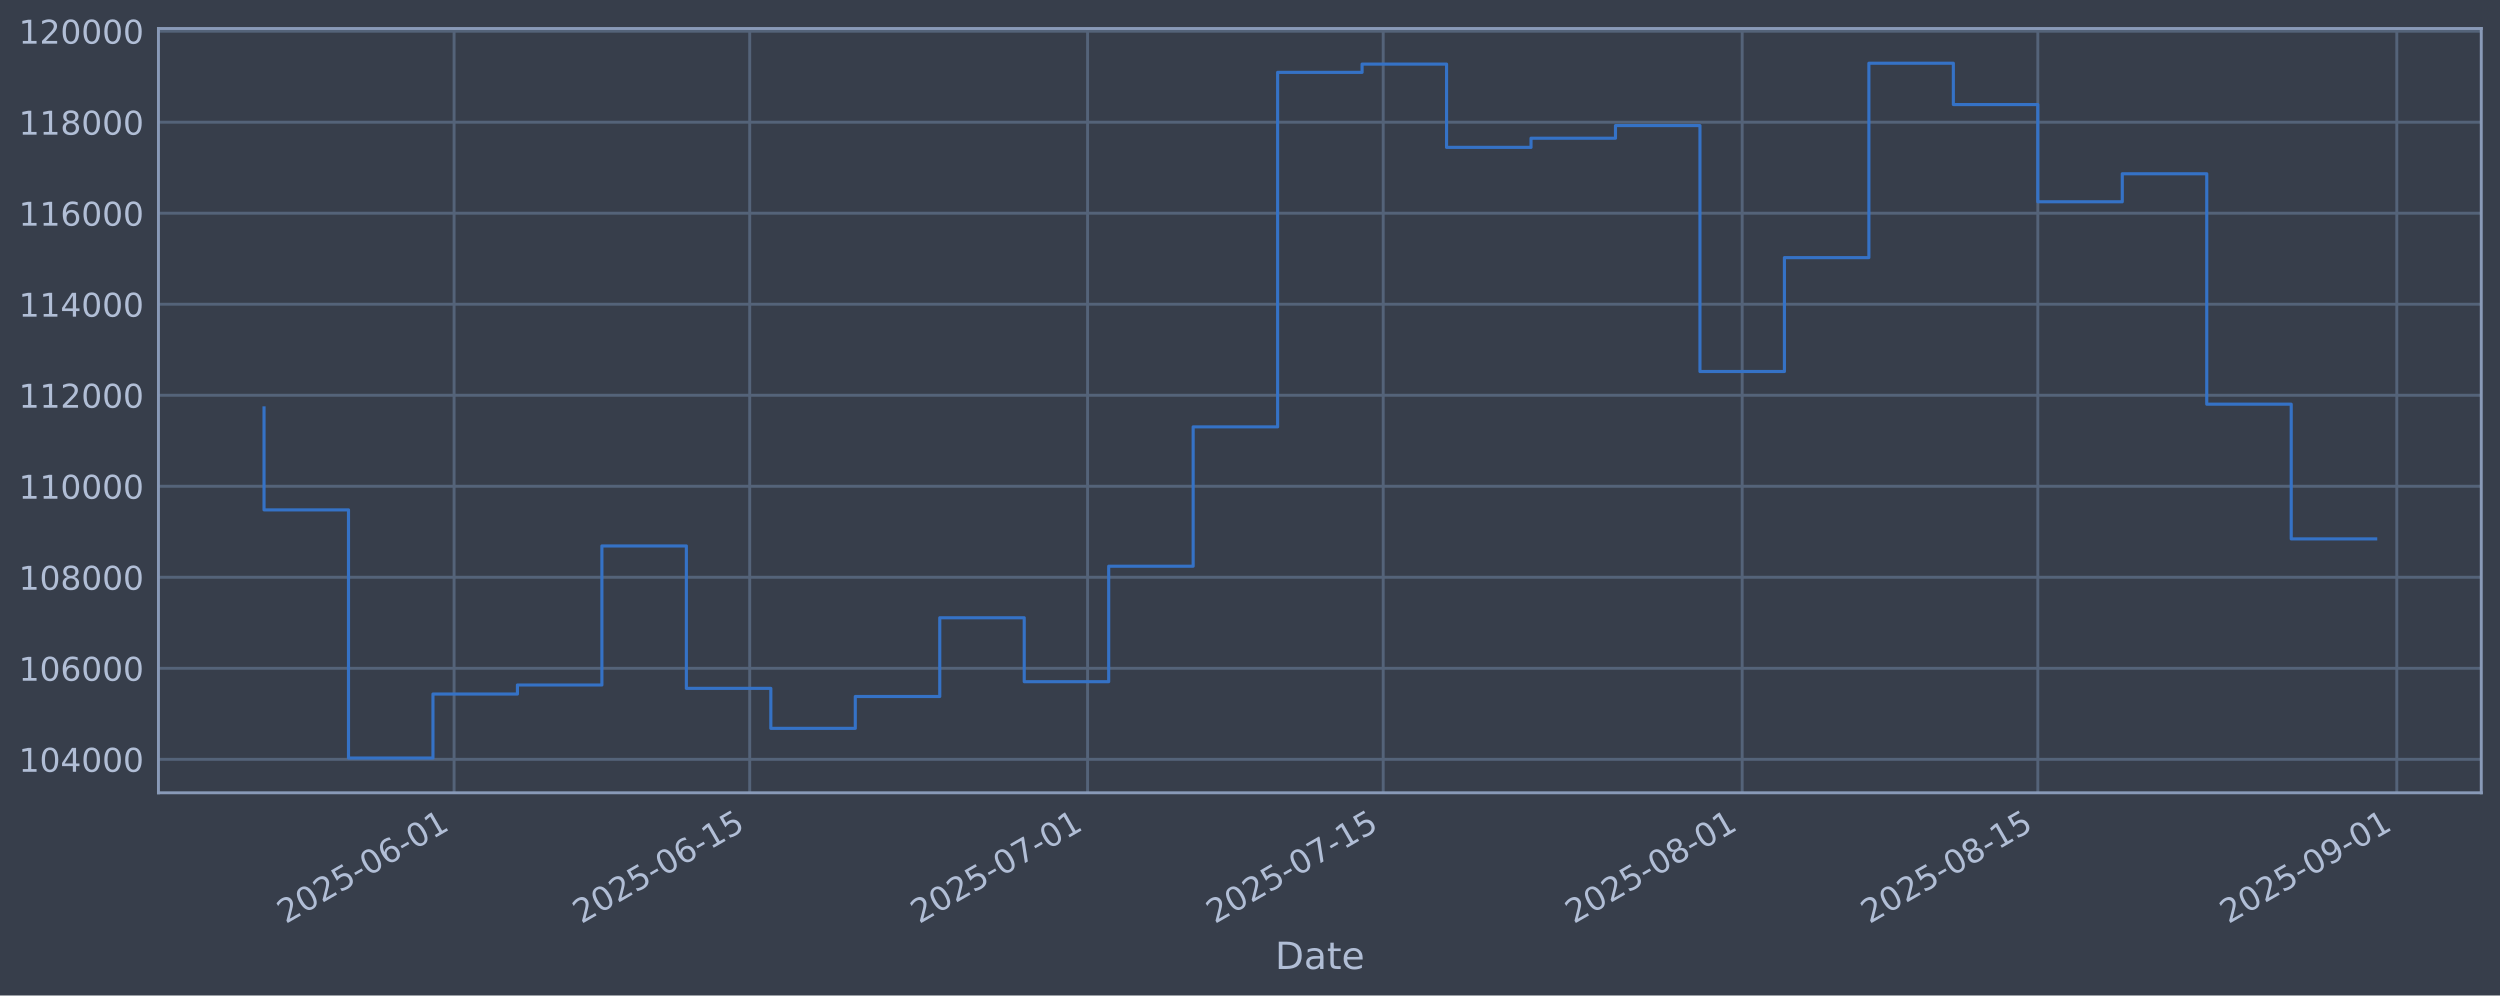
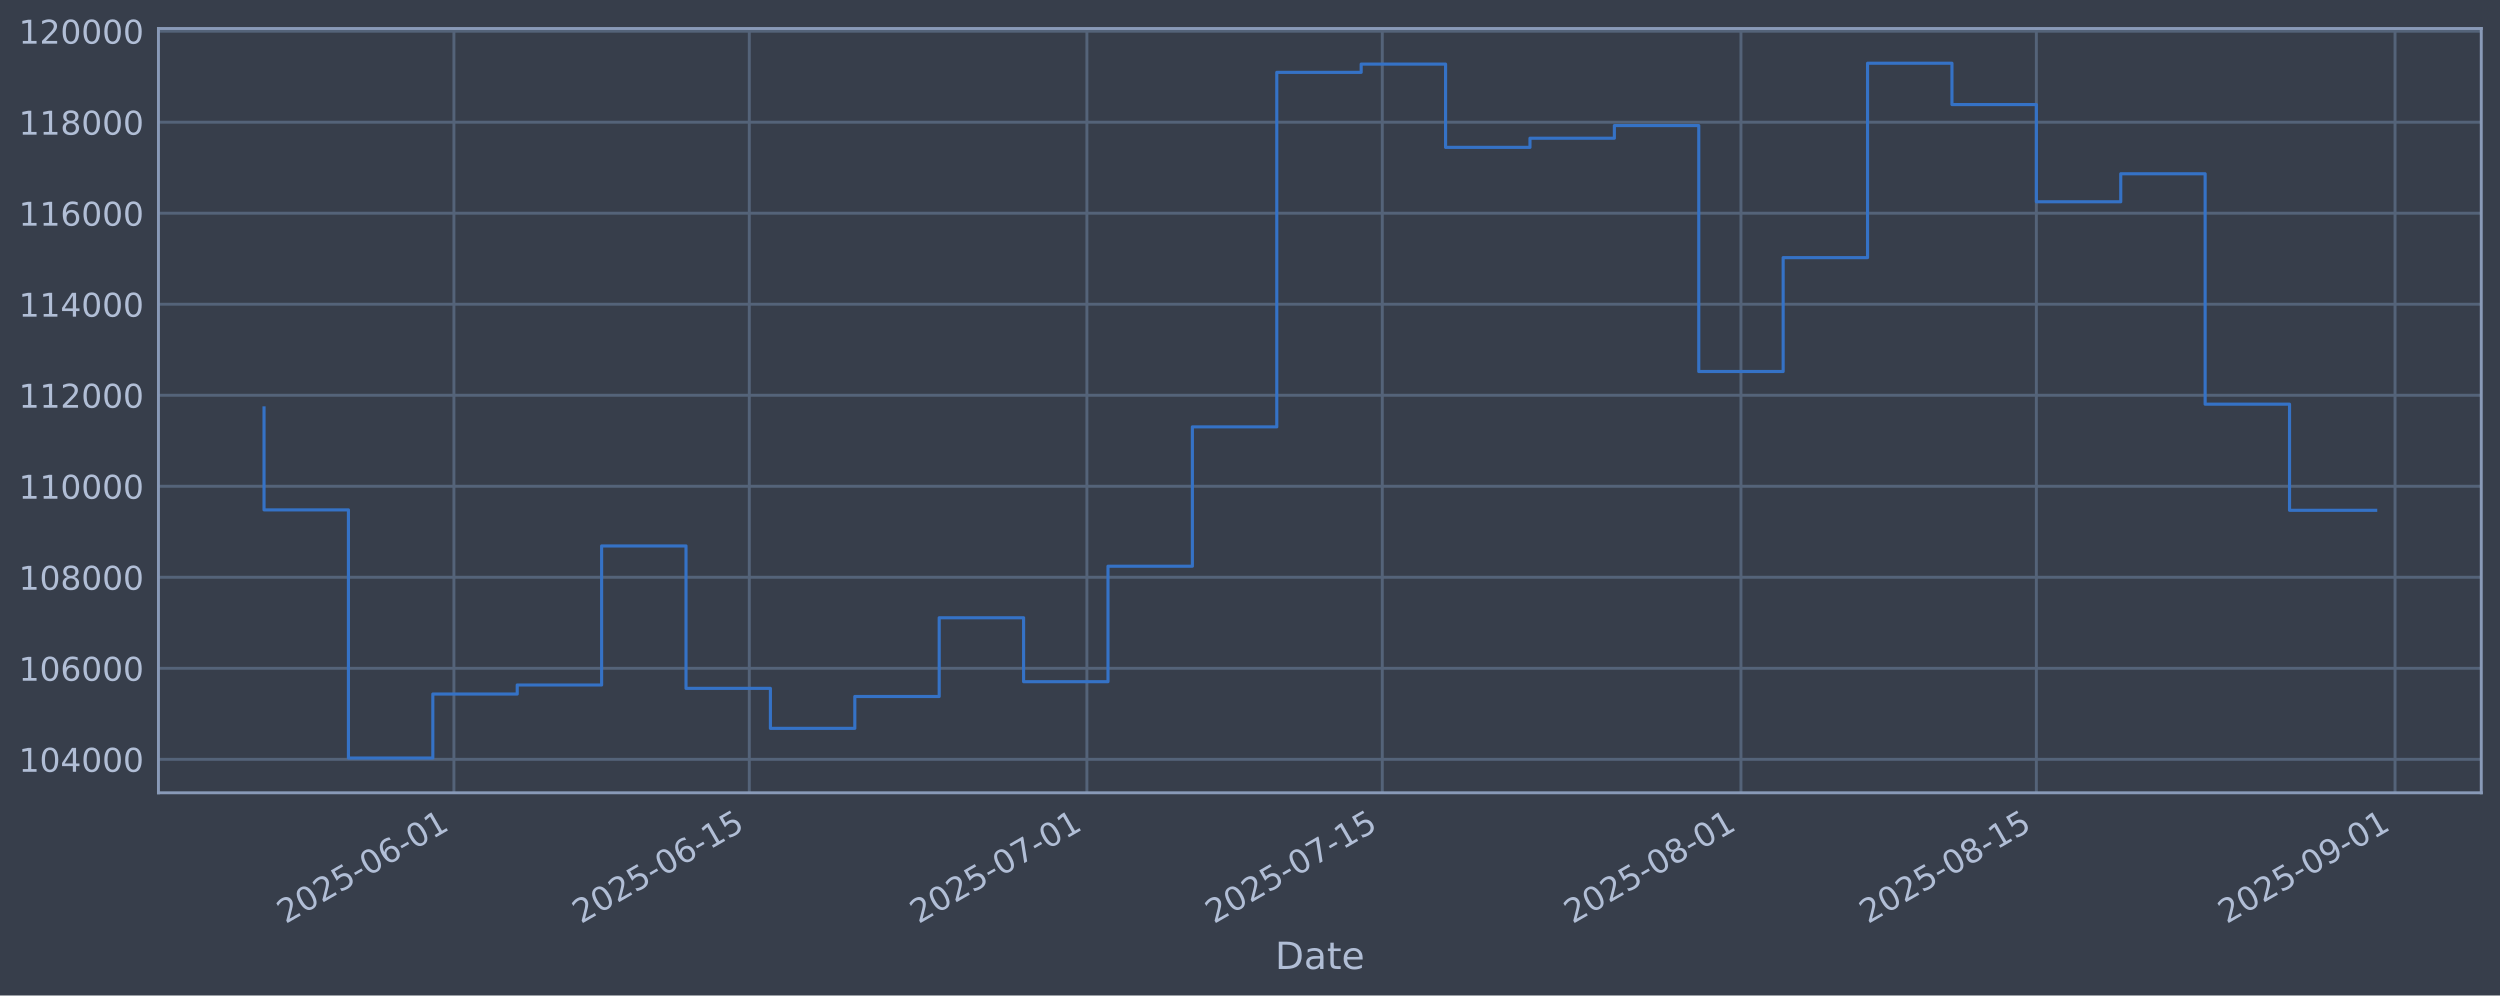
<svg xmlns="http://www.w3.org/2000/svg" xmlns:xlink="http://www.w3.org/1999/xlink" width="960.9pt" height="382.628pt" viewBox="0 0 960.9 382.628" version="1.1">
  <defs>
    <style type="text/css">*{stroke-linejoin: round; stroke-linecap: butt}</style>
  </defs>
  <g id="figure_1">
    <g id="patch_1">
      <path d="M 0 382.628  L 960.9 382.628  L 960.9 0  L 0 0  z " style="fill: #373e4b" />
    </g>
    <g id="axes_1">
      <g id="patch_2">
        <path d="M 60.901 304.718  L 953.701 304.718  L 953.701 10.958  L 60.901 10.958  z " style="fill: #373e4b" />
      </g>
      <g id="matplotlib.axis_1">
        <g id="xtick_1">
          <g id="line2d_1">
-             <path d="M 174.529 304.718  L 174.529 10.958  " clip-path="url(#p270a514e4d)" style="fill: none; stroke: #546379; stroke-width: 1.12; stroke-linecap: square" />
+             <path d="M 174.469 304.718  L 174.469 10.958  " clip-path="url(#p478ab663d7)" style="fill: none; stroke: #546379; stroke-width: 1.12; stroke-linecap: square" />
          </g>
          <g id="line2d_2" />
          <g id="text_1">
-             <g style="fill: #b1bed6" transform="translate(109.8039 355.2226) rotate(-30) scale(0.126 -0.126)">
+             <g style="fill: #b1bed6" transform="translate(109.7433 355.2226) rotate(-30) scale(0.126 -0.126)">
              <defs>
                <path id="DejaVuSans-32" d="M 1228 531  L 3431 531  L 3431 0  L 469 0  L 469 531  Q 828 903 1448 1529  Q 2069 2156 2228 2338  Q 2531 2678 2651 2914  Q 2772 3150 2772 3378  Q 2772 3750 2511 3984  Q 2250 4219 1831 4219  Q 1534 4219 1204 4116  Q 875 4013 500 3803  L 500 4441  Q 881 4594 1212 4672  Q 1544 4750 1819 4750  Q 2544 4750 2975 4387  Q 3406 4025 3406 3419  Q 3406 3131 3298 2873  Q 3191 2616 2906 2266  Q 2828 2175 2409 1742  Q 1991 1309 1228 531  z " transform="scale(0.015625)" />
                <path id="DejaVuSans-30" d="M 2034 4250  Q 1547 4250 1301 3770  Q 1056 3291 1056 2328  Q 1056 1369 1301 889  Q 1547 409 2034 409  Q 2525 409 2770 889  Q 3016 1369 3016 2328  Q 3016 3291 2770 3770  Q 2525 4250 2034 4250  z M 2034 4750  Q 2819 4750 3233 4129  Q 3647 3509 3647 2328  Q 3647 1150 3233 529  Q 2819 -91 2034 -91  Q 1250 -91 836 529  Q 422 1150 422 2328  Q 422 3509 836 4129  Q 1250 4750 2034 4750  z " transform="scale(0.015625)" />
                <path id="DejaVuSans-35" d="M 691 4666  L 3169 4666  L 3169 4134  L 1269 4134  L 1269 2991  Q 1406 3038 1543 3061  Q 1681 3084 1819 3084  Q 2600 3084 3056 2656  Q 3513 2228 3513 1497  Q 3513 744 3044 326  Q 2575 -91 1722 -91  Q 1428 -91 1123 -41  Q 819 9 494 109  L 494 744  Q 775 591 1075 516  Q 1375 441 1709 441  Q 2250 441 2565 725  Q 2881 1009 2881 1497  Q 2881 1984 2565 2268  Q 2250 2553 1709 2553  Q 1456 2553 1204 2497  Q 953 2441 691 2322  L 691 4666  z " transform="scale(0.015625)" />
                <path id="DejaVuSans-2d" d="M 313 2009  L 1997 2009  L 1997 1497  L 313 1497  L 313 2009  z " transform="scale(0.015625)" />
                <path id="DejaVuSans-36" d="M 2113 2584  Q 1688 2584 1439 2293  Q 1191 2003 1191 1497  Q 1191 994 1439 701  Q 1688 409 2113 409  Q 2538 409 2786 701  Q 3034 994 3034 1497  Q 3034 2003 2786 2293  Q 2538 2584 2113 2584  z M 3366 4563  L 3366 3988  Q 3128 4100 2886 4159  Q 2644 4219 2406 4219  Q 1781 4219 1451 3797  Q 1122 3375 1075 2522  Q 1259 2794 1537 2939  Q 1816 3084 2150 3084  Q 2853 3084 3261 2657  Q 3669 2231 3669 1497  Q 3669 778 3244 343  Q 2819 -91 2113 -91  Q 1303 -91 875 529  Q 447 1150 447 2328  Q 447 3434 972 4092  Q 1497 4750 2381 4750  Q 2619 4750 2861 4703  Q 3103 4656 3366 4563  z " transform="scale(0.015625)" />
                <path id="DejaVuSans-31" d="M 794 531  L 1825 531  L 1825 4091  L 703 3866  L 703 4441  L 1819 4666  L 2450 4666  L 2450 531  L 3481 531  L 3481 0  L 794 0  L 794 531  z " transform="scale(0.015625)" />
              </defs>
              <use xlink:href="#DejaVuSans-32" />
              <use xlink:href="#DejaVuSans-30" transform="translate(63.62305 0)" />
              <use xlink:href="#DejaVuSans-32" transform="translate(127.2461 0)" />
              <use xlink:href="#DejaVuSans-35" transform="translate(190.8691 0)" />
              <use xlink:href="#DejaVuSans-2d" transform="translate(254.4922 0)" />
              <use xlink:href="#DejaVuSans-30" transform="translate(290.5762 0)" />
              <use xlink:href="#DejaVuSans-36" transform="translate(354.1992 0)" />
              <use xlink:href="#DejaVuSans-2d" transform="translate(417.8223 0)" />
              <use xlink:href="#DejaVuSans-30" transform="translate(453.9062 0)" />
              <use xlink:href="#DejaVuSans-31" transform="translate(517.5293 0)" />
            </g>
          </g>
        </g>
        <g id="xtick_2">
          <g id="line2d_3">
-             <path d="M 288.158 304.718  L 288.158 10.958  " clip-path="url(#p270a514e4d)" style="fill: none; stroke: #546379; stroke-width: 1.12; stroke-linecap: square" />
+             <path d="M 288.003 304.718  L 288.003 10.958  " clip-path="url(#p478ab663d7)" style="fill: none; stroke: #546379; stroke-width: 1.12; stroke-linecap: square" />
          </g>
          <g id="line2d_4" />
          <g id="text_2">
-             <g style="fill: #b1bed6" transform="translate(223.4327 355.2226) rotate(-30) scale(0.126 -0.126)">
+             <g style="fill: #b1bed6" transform="translate(223.278 355.2226) rotate(-30) scale(0.126 -0.126)">
              <use xlink:href="#DejaVuSans-32" />
              <use xlink:href="#DejaVuSans-30" transform="translate(63.62305 0)" />
              <use xlink:href="#DejaVuSans-32" transform="translate(127.2461 0)" />
              <use xlink:href="#DejaVuSans-35" transform="translate(190.8691 0)" />
              <use xlink:href="#DejaVuSans-2d" transform="translate(254.4922 0)" />
              <use xlink:href="#DejaVuSans-30" transform="translate(290.5762 0)" />
              <use xlink:href="#DejaVuSans-36" transform="translate(354.1992 0)" />
              <use xlink:href="#DejaVuSans-2d" transform="translate(417.8223 0)" />
              <use xlink:href="#DejaVuSans-31" transform="translate(453.9062 0)" />
              <use xlink:href="#DejaVuSans-35" transform="translate(517.5293 0)" />
            </g>
          </g>
        </g>
        <g id="xtick_3">
          <g id="line2d_5">
-             <path d="M 418.02 304.718  L 418.02 10.958  " clip-path="url(#p270a514e4d)" style="fill: none; stroke: #546379; stroke-width: 1.12; stroke-linecap: square" />
+             <path d="M 417.757 304.718  L 417.757 10.958  " clip-path="url(#p478ab663d7)" style="fill: none; stroke: #546379; stroke-width: 1.12; stroke-linecap: square" />
          </g>
          <g id="line2d_6" />
          <g id="text_3">
-             <g style="fill: #b1bed6" transform="translate(353.2941 355.2226) rotate(-30) scale(0.126 -0.126)">
+             <g style="fill: #b1bed6" transform="translate(353.0318 355.2226) rotate(-30) scale(0.126 -0.126)">
              <defs>
                <path id="DejaVuSans-37" d="M 525 4666  L 3525 4666  L 3525 4397  L 1831 0  L 1172 0  L 2766 4134  L 525 4134  L 525 4666  z " transform="scale(0.015625)" />
              </defs>
              <use xlink:href="#DejaVuSans-32" />
              <use xlink:href="#DejaVuSans-30" transform="translate(63.62305 0)" />
              <use xlink:href="#DejaVuSans-32" transform="translate(127.2461 0)" />
              <use xlink:href="#DejaVuSans-35" transform="translate(190.8691 0)" />
              <use xlink:href="#DejaVuSans-2d" transform="translate(254.4922 0)" />
              <use xlink:href="#DejaVuSans-30" transform="translate(290.5762 0)" />
              <use xlink:href="#DejaVuSans-37" transform="translate(354.1992 0)" />
              <use xlink:href="#DejaVuSans-2d" transform="translate(417.8223 0)" />
              <use xlink:href="#DejaVuSans-30" transform="translate(453.9062 0)" />
              <use xlink:href="#DejaVuSans-31" transform="translate(517.5293 0)" />
            </g>
          </g>
        </g>
        <g id="xtick_4">
          <g id="line2d_7">
-             <path d="M 531.648 304.718  L 531.648 10.958  " clip-path="url(#p270a514e4d)" style="fill: none; stroke: #546379; stroke-width: 1.12; stroke-linecap: square" />
+             <path d="M 531.292 304.718  L 531.292 10.958  " clip-path="url(#p478ab663d7)" style="fill: none; stroke: #546379; stroke-width: 1.12; stroke-linecap: square" />
          </g>
          <g id="line2d_8" />
          <g id="text_4">
-             <g style="fill: #b1bed6" transform="translate(466.9229 355.2226) rotate(-30) scale(0.126 -0.126)">
+             <g style="fill: #b1bed6" transform="translate(466.5664 355.2226) rotate(-30) scale(0.126 -0.126)">
              <use xlink:href="#DejaVuSans-32" />
              <use xlink:href="#DejaVuSans-30" transform="translate(63.62305 0)" />
              <use xlink:href="#DejaVuSans-32" transform="translate(127.2461 0)" />
              <use xlink:href="#DejaVuSans-35" transform="translate(190.8691 0)" />
              <use xlink:href="#DejaVuSans-2d" transform="translate(254.4922 0)" />
              <use xlink:href="#DejaVuSans-30" transform="translate(290.5762 0)" />
              <use xlink:href="#DejaVuSans-37" transform="translate(354.1992 0)" />
              <use xlink:href="#DejaVuSans-2d" transform="translate(417.8223 0)" />
              <use xlink:href="#DejaVuSans-31" transform="translate(453.9062 0)" />
              <use xlink:href="#DejaVuSans-35" transform="translate(517.5293 0)" />
            </g>
          </g>
        </g>
        <g id="xtick_5">
          <g id="line2d_9">
-             <path d="M 669.626 304.718  L 669.626 10.958  " clip-path="url(#p270a514e4d)" style="fill: none; stroke: #546379; stroke-width: 1.12; stroke-linecap: square" />
+             <path d="M 669.155 304.718  L 669.155 10.958  " clip-path="url(#p478ab663d7)" style="fill: none; stroke: #546379; stroke-width: 1.12; stroke-linecap: square" />
          </g>
          <g id="line2d_10" />
          <g id="text_5">
-             <g style="fill: #b1bed6" transform="translate(604.9007 355.2226) rotate(-30) scale(0.126 -0.126)">
+             <g style="fill: #b1bed6" transform="translate(604.4299 355.2226) rotate(-30) scale(0.126 -0.126)">
              <defs>
                <path id="DejaVuSans-38" d="M 2034 2216  Q 1584 2216 1326 1975  Q 1069 1734 1069 1313  Q 1069 891 1326 650  Q 1584 409 2034 409  Q 2484 409 2743 651  Q 3003 894 3003 1313  Q 3003 1734 2745 1975  Q 2488 2216 2034 2216  z M 1403 2484  Q 997 2584 770 2862  Q 544 3141 544 3541  Q 544 4100 942 4425  Q 1341 4750 2034 4750  Q 2731 4750 3128 4425  Q 3525 4100 3525 3541  Q 3525 3141 3298 2862  Q 3072 2584 2669 2484  Q 3125 2378 3379 2068  Q 3634 1759 3634 1313  Q 3634 634 3220 271  Q 2806 -91 2034 -91  Q 1263 -91 848 271  Q 434 634 434 1313  Q 434 1759 690 2068  Q 947 2378 1403 2484  z M 1172 3481  Q 1172 3119 1398 2916  Q 1625 2713 2034 2713  Q 2441 2713 2670 2916  Q 2900 3119 2900 3481  Q 2900 3844 2670 4047  Q 2441 4250 2034 4250  Q 1625 4250 1398 4047  Q 1172 3844 1172 3481  z " transform="scale(0.015625)" />
              </defs>
              <use xlink:href="#DejaVuSans-32" />
              <use xlink:href="#DejaVuSans-30" transform="translate(63.62305 0)" />
              <use xlink:href="#DejaVuSans-32" transform="translate(127.2461 0)" />
              <use xlink:href="#DejaVuSans-35" transform="translate(190.8691 0)" />
              <use xlink:href="#DejaVuSans-2d" transform="translate(254.4922 0)" />
              <use xlink:href="#DejaVuSans-30" transform="translate(290.5762 0)" />
              <use xlink:href="#DejaVuSans-38" transform="translate(354.1992 0)" />
              <use xlink:href="#DejaVuSans-2d" transform="translate(417.8223 0)" />
              <use xlink:href="#DejaVuSans-30" transform="translate(453.9062 0)" />
              <use xlink:href="#DejaVuSans-31" transform="translate(517.5293 0)" />
            </g>
          </g>
        </g>
        <g id="xtick_6">
          <g id="line2d_11">
-             <path d="M 783.255 304.718  L 783.255 10.958  " clip-path="url(#p270a514e4d)" style="fill: none; stroke: #546379; stroke-width: 1.12; stroke-linecap: square" />
+             <path d="M 782.69 304.718  L 782.69 10.958  " clip-path="url(#p478ab663d7)" style="fill: none; stroke: #546379; stroke-width: 1.12; stroke-linecap: square" />
          </g>
          <g id="line2d_12" />
          <g id="text_6">
-             <g style="fill: #b1bed6" transform="translate(718.5295 355.2226) rotate(-30) scale(0.126 -0.126)">
+             <g style="fill: #b1bed6" transform="translate(717.9645 355.2226) rotate(-30) scale(0.126 -0.126)">
              <use xlink:href="#DejaVuSans-32" />
              <use xlink:href="#DejaVuSans-30" transform="translate(63.62305 0)" />
              <use xlink:href="#DejaVuSans-32" transform="translate(127.2461 0)" />
              <use xlink:href="#DejaVuSans-35" transform="translate(190.8691 0)" />
              <use xlink:href="#DejaVuSans-2d" transform="translate(254.4922 0)" />
              <use xlink:href="#DejaVuSans-30" transform="translate(290.5762 0)" />
              <use xlink:href="#DejaVuSans-38" transform="translate(354.1992 0)" />
              <use xlink:href="#DejaVuSans-2d" transform="translate(417.8223 0)" />
              <use xlink:href="#DejaVuSans-31" transform="translate(453.9062 0)" />
              <use xlink:href="#DejaVuSans-35" transform="translate(517.5293 0)" />
            </g>
          </g>
        </g>
        <g id="xtick_7">
          <g id="line2d_13">
-             <path d="M 921.233 304.718  L 921.233 10.958  " clip-path="url(#p270a514e4d)" style="fill: none; stroke: #546379; stroke-width: 1.12; stroke-linecap: square" />
+             <path d="M 920.553 304.718  L 920.553 10.958  " clip-path="url(#p478ab663d7)" style="fill: none; stroke: #546379; stroke-width: 1.12; stroke-linecap: square" />
          </g>
          <g id="line2d_14" />
          <g id="text_7">
-             <g style="fill: #b1bed6" transform="translate(856.5073 355.2226) rotate(-30) scale(0.126 -0.126)">
+             <g style="fill: #b1bed6" transform="translate(855.828 355.2226) rotate(-30) scale(0.126 -0.126)">
              <defs>
                <path id="DejaVuSans-39" d="M 703 97  L 703 672  Q 941 559 1184 500  Q 1428 441 1663 441  Q 2288 441 2617 861  Q 2947 1281 2994 2138  Q 2813 1869 2534 1725  Q 2256 1581 1919 1581  Q 1219 1581 811 2004  Q 403 2428 403 3163  Q 403 3881 828 4315  Q 1253 4750 1959 4750  Q 2769 4750 3195 4129  Q 3622 3509 3622 2328  Q 3622 1225 3098 567  Q 2575 -91 1691 -91  Q 1453 -91 1209 -44  Q 966 3 703 97  z M 1959 2075  Q 2384 2075 2632 2365  Q 2881 2656 2881 3163  Q 2881 3666 2632 3958  Q 2384 4250 1959 4250  Q 1534 4250 1286 3958  Q 1038 3666 1038 3163  Q 1038 2656 1286 2365  Q 1534 2075 1959 2075  z " transform="scale(0.015625)" />
              </defs>
              <use xlink:href="#DejaVuSans-32" />
              <use xlink:href="#DejaVuSans-30" transform="translate(63.62305 0)" />
              <use xlink:href="#DejaVuSans-32" transform="translate(127.2461 0)" />
              <use xlink:href="#DejaVuSans-35" transform="translate(190.8691 0)" />
              <use xlink:href="#DejaVuSans-2d" transform="translate(254.4922 0)" />
              <use xlink:href="#DejaVuSans-30" transform="translate(290.5762 0)" />
              <use xlink:href="#DejaVuSans-39" transform="translate(354.1992 0)" />
              <use xlink:href="#DejaVuSans-2d" transform="translate(417.8223 0)" />
              <use xlink:href="#DejaVuSans-30" transform="translate(453.9062 0)" />
              <use xlink:href="#DejaVuSans-31" transform="translate(517.5293 0)" />
            </g>
          </g>
        </g>
        <g id="text_8">
          <g style="fill: #b1bed6" transform="translate(490.0914 372.4337) scale(0.144 -0.144)">
            <defs>
              <path id="DejaVuSans-44" d="M 1259 4147  L 1259 519  L 2022 519  Q 2988 519 3436 956  Q 3884 1394 3884 2338  Q 3884 3275 3436 3711  Q 2988 4147 2022 4147  L 1259 4147  z M 628 4666  L 1925 4666  Q 3281 4666 3915 4102  Q 4550 3538 4550 2338  Q 4550 1131 3912 565  Q 3275 0 1925 0  L 628 0  L 628 4666  z " transform="scale(0.015625)" />
              <path id="DejaVuSans-61" d="M 2194 1759  Q 1497 1759 1228 1600  Q 959 1441 959 1056  Q 959 750 1161 570  Q 1363 391 1709 391  Q 2188 391 2477 730  Q 2766 1069 2766 1631  L 2766 1759  L 2194 1759  z M 3341 1997  L 3341 0  L 2766 0  L 2766 531  Q 2569 213 2275 61  Q 1981 -91 1556 -91  Q 1019 -91 701 211  Q 384 513 384 1019  Q 384 1609 779 1909  Q 1175 2209 1959 2209  L 2766 2209  L 2766 2266  Q 2766 2663 2505 2880  Q 2244 3097 1772 3097  Q 1472 3097 1187 3025  Q 903 2953 641 2809  L 641 3341  Q 956 3463 1253 3523  Q 1550 3584 1831 3584  Q 2591 3584 2966 3190  Q 3341 2797 3341 1997  z " transform="scale(0.015625)" />
              <path id="DejaVuSans-74" d="M 1172 4494  L 1172 3500  L 2356 3500  L 2356 3053  L 1172 3053  L 1172 1153  Q 1172 725 1289 603  Q 1406 481 1766 481  L 2356 481  L 2356 0  L 1766 0  Q 1100 0 847 248  Q 594 497 594 1153  L 594 3053  L 172 3053  L 172 3500  L 594 3500  L 594 4494  L 1172 4494  z " transform="scale(0.015625)" />
              <path id="DejaVuSans-65" d="M 3597 1894  L 3597 1613  L 953 1613  Q 991 1019 1311 708  Q 1631 397 2203 397  Q 2534 397 2845 478  Q 3156 559 3463 722  L 3463 178  Q 3153 47 2828 -22  Q 2503 -91 2169 -91  Q 1331 -91 842 396  Q 353 884 353 1716  Q 353 2575 817 3079  Q 1281 3584 2069 3584  Q 2775 3584 3186 3129  Q 3597 2675 3597 1894  z M 3022 2063  Q 3016 2534 2758 2815  Q 2500 3097 2075 3097  Q 1594 3097 1305 2825  Q 1016 2553 972 2059  L 3022 2063  z " transform="scale(0.015625)" />
            </defs>
            <use xlink:href="#DejaVuSans-44" />
            <use xlink:href="#DejaVuSans-61" transform="translate(77.00195 0)" />
            <use xlink:href="#DejaVuSans-74" transform="translate(138.2812 0)" />
            <use xlink:href="#DejaVuSans-65" transform="translate(177.4902 0)" />
          </g>
        </g>
      </g>
      <g id="matplotlib.axis_2">
        <g id="ytick_1">
          <g id="line2d_15">
-             <path d="M 60.901 291.85  L 953.701 291.85  " clip-path="url(#p270a514e4d)" style="fill: none; stroke: #546379; stroke-width: 1.12; stroke-linecap: square" />
+             <path d="M 60.901 291.85  L 953.701 291.85  " clip-path="url(#p478ab663d7)" style="fill: none; stroke: #546379; stroke-width: 1.12; stroke-linecap: square" />
          </g>
          <g id="line2d_16" />
          <g id="text_9">
            <g style="fill: #b1bed6" transform="translate(7.2 296.6367) scale(0.126 -0.126)">
              <defs>
                <path id="DejaVuSans-34" d="M 2419 4116  L 825 1625  L 2419 1625  L 2419 4116  z M 2253 4666  L 3047 4666  L 3047 1625  L 3713 1625  L 3713 1100  L 3047 1100  L 3047 0  L 2419 0  L 2419 1100  L 313 1100  L 313 1709  L 2253 4666  z " transform="scale(0.015625)" />
              </defs>
              <use xlink:href="#DejaVuSans-31" />
              <use xlink:href="#DejaVuSans-30" transform="translate(63.62305 0)" />
              <use xlink:href="#DejaVuSans-34" transform="translate(127.2461 0)" />
              <use xlink:href="#DejaVuSans-30" transform="translate(190.8691 0)" />
              <use xlink:href="#DejaVuSans-30" transform="translate(254.4922 0)" />
              <use xlink:href="#DejaVuSans-30" transform="translate(318.1152 0)" />
            </g>
          </g>
        </g>
        <g id="ytick_2">
          <g id="line2d_17">
-             <path d="M 60.901 256.867  L 953.701 256.867  " clip-path="url(#p270a514e4d)" style="fill: none; stroke: #546379; stroke-width: 1.12; stroke-linecap: square" />
+             <path d="M 60.901 256.867  L 953.701 256.867  " clip-path="url(#p478ab663d7)" style="fill: none; stroke: #546379; stroke-width: 1.12; stroke-linecap: square" />
          </g>
          <g id="line2d_18" />
          <g id="text_10">
            <g style="fill: #b1bed6" transform="translate(7.2 261.6538) scale(0.126 -0.126)">
              <use xlink:href="#DejaVuSans-31" />
              <use xlink:href="#DejaVuSans-30" transform="translate(63.62305 0)" />
              <use xlink:href="#DejaVuSans-36" transform="translate(127.2461 0)" />
              <use xlink:href="#DejaVuSans-30" transform="translate(190.8691 0)" />
              <use xlink:href="#DejaVuSans-30" transform="translate(254.4922 0)" />
              <use xlink:href="#DejaVuSans-30" transform="translate(318.1152 0)" />
            </g>
          </g>
        </g>
        <g id="ytick_3">
          <g id="line2d_19">
-             <path d="M 60.901 221.884  L 953.701 221.884  " clip-path="url(#p270a514e4d)" style="fill: none; stroke: #546379; stroke-width: 1.12; stroke-linecap: square" />
+             <path d="M 60.901 221.884  L 953.701 221.884  " clip-path="url(#p478ab663d7)" style="fill: none; stroke: #546379; stroke-width: 1.12; stroke-linecap: square" />
          </g>
          <g id="line2d_20" />
          <g id="text_11">
            <g style="fill: #b1bed6" transform="translate(7.2 226.671) scale(0.126 -0.126)">
              <use xlink:href="#DejaVuSans-31" />
              <use xlink:href="#DejaVuSans-30" transform="translate(63.62305 0)" />
              <use xlink:href="#DejaVuSans-38" transform="translate(127.2461 0)" />
              <use xlink:href="#DejaVuSans-30" transform="translate(190.8691 0)" />
              <use xlink:href="#DejaVuSans-30" transform="translate(254.4922 0)" />
              <use xlink:href="#DejaVuSans-30" transform="translate(318.1152 0)" />
            </g>
          </g>
        </g>
        <g id="ytick_4">
          <g id="line2d_21">
-             <path d="M 60.901 186.901  L 953.701 186.901  " clip-path="url(#p270a514e4d)" style="fill: none; stroke: #546379; stroke-width: 1.12; stroke-linecap: square" />
+             <path d="M 60.901 186.901  L 953.701 186.901  " clip-path="url(#p478ab663d7)" style="fill: none; stroke: #546379; stroke-width: 1.12; stroke-linecap: square" />
          </g>
          <g id="line2d_22" />
          <g id="text_12">
            <g style="fill: #b1bed6" transform="translate(7.2 191.6882) scale(0.126 -0.126)">
              <use xlink:href="#DejaVuSans-31" />
              <use xlink:href="#DejaVuSans-31" transform="translate(63.62305 0)" />
              <use xlink:href="#DejaVuSans-30" transform="translate(127.2461 0)" />
              <use xlink:href="#DejaVuSans-30" transform="translate(190.8691 0)" />
              <use xlink:href="#DejaVuSans-30" transform="translate(254.4922 0)" />
              <use xlink:href="#DejaVuSans-30" transform="translate(318.1152 0)" />
            </g>
          </g>
        </g>
        <g id="ytick_5">
          <g id="line2d_23">
-             <path d="M 60.901 151.918  L 953.701 151.918  " clip-path="url(#p270a514e4d)" style="fill: none; stroke: #546379; stroke-width: 1.12; stroke-linecap: square" />
+             <path d="M 60.901 151.918  L 953.701 151.918  " clip-path="url(#p478ab663d7)" style="fill: none; stroke: #546379; stroke-width: 1.12; stroke-linecap: square" />
          </g>
          <g id="line2d_24" />
          <g id="text_13">
            <g style="fill: #b1bed6" transform="translate(7.2 156.7053) scale(0.126 -0.126)">
              <use xlink:href="#DejaVuSans-31" />
              <use xlink:href="#DejaVuSans-31" transform="translate(63.62305 0)" />
              <use xlink:href="#DejaVuSans-32" transform="translate(127.2461 0)" />
              <use xlink:href="#DejaVuSans-30" transform="translate(190.8691 0)" />
              <use xlink:href="#DejaVuSans-30" transform="translate(254.4922 0)" />
              <use xlink:href="#DejaVuSans-30" transform="translate(318.1152 0)" />
            </g>
          </g>
        </g>
        <g id="ytick_6">
          <g id="line2d_25">
-             <path d="M 60.901 116.936  L 953.701 116.936  " clip-path="url(#p270a514e4d)" style="fill: none; stroke: #546379; stroke-width: 1.12; stroke-linecap: square" />
+             <path d="M 60.901 116.936  L 953.701 116.936  " clip-path="url(#p478ab663d7)" style="fill: none; stroke: #546379; stroke-width: 1.12; stroke-linecap: square" />
          </g>
          <g id="line2d_26" />
          <g id="text_14">
            <g style="fill: #b1bed6" transform="translate(7.2 121.7225) scale(0.126 -0.126)">
              <use xlink:href="#DejaVuSans-31" />
              <use xlink:href="#DejaVuSans-31" transform="translate(63.62305 0)" />
              <use xlink:href="#DejaVuSans-34" transform="translate(127.2461 0)" />
              <use xlink:href="#DejaVuSans-30" transform="translate(190.8691 0)" />
              <use xlink:href="#DejaVuSans-30" transform="translate(254.4922 0)" />
              <use xlink:href="#DejaVuSans-30" transform="translate(318.1152 0)" />
            </g>
          </g>
        </g>
        <g id="ytick_7">
          <g id="line2d_27">
-             <path d="M 60.901 81.953  L 953.701 81.953  " clip-path="url(#p270a514e4d)" style="fill: none; stroke: #546379; stroke-width: 1.12; stroke-linecap: square" />
+             <path d="M 60.901 81.953  L 953.701 81.953  " clip-path="url(#p478ab663d7)" style="fill: none; stroke: #546379; stroke-width: 1.12; stroke-linecap: square" />
          </g>
          <g id="line2d_28" />
          <g id="text_15">
            <g style="fill: #b1bed6" transform="translate(7.2 86.73969) scale(0.126 -0.126)">
              <use xlink:href="#DejaVuSans-31" />
              <use xlink:href="#DejaVuSans-31" transform="translate(63.62305 0)" />
              <use xlink:href="#DejaVuSans-36" transform="translate(127.2461 0)" />
              <use xlink:href="#DejaVuSans-30" transform="translate(190.8691 0)" />
              <use xlink:href="#DejaVuSans-30" transform="translate(254.4922 0)" />
              <use xlink:href="#DejaVuSans-30" transform="translate(318.1152 0)" />
            </g>
          </g>
        </g>
        <g id="ytick_8">
          <g id="line2d_29">
-             <path d="M 60.901 46.97  L 953.701 46.97  " clip-path="url(#p270a514e4d)" style="fill: none; stroke: #546379; stroke-width: 1.12; stroke-linecap: square" />
+             <path d="M 60.901 46.97  L 953.701 46.97  " clip-path="url(#p478ab663d7)" style="fill: none; stroke: #546379; stroke-width: 1.12; stroke-linecap: square" />
          </g>
          <g id="line2d_30" />
          <g id="text_16">
            <g style="fill: #b1bed6" transform="translate(7.2 51.75686) scale(0.126 -0.126)">
              <use xlink:href="#DejaVuSans-31" />
              <use xlink:href="#DejaVuSans-31" transform="translate(63.62305 0)" />
              <use xlink:href="#DejaVuSans-38" transform="translate(127.2461 0)" />
              <use xlink:href="#DejaVuSans-30" transform="translate(190.8691 0)" />
              <use xlink:href="#DejaVuSans-30" transform="translate(254.4922 0)" />
              <use xlink:href="#DejaVuSans-30" transform="translate(318.1152 0)" />
            </g>
          </g>
        </g>
        <g id="ytick_9">
          <g id="line2d_31">
-             <path d="M 60.901 11.987  L 953.701 11.987  " clip-path="url(#p270a514e4d)" style="fill: none; stroke: #546379; stroke-width: 1.12; stroke-linecap: square" />
+             <path d="M 60.901 11.987  L 953.701 11.987  " clip-path="url(#p478ab663d7)" style="fill: none; stroke: #546379; stroke-width: 1.12; stroke-linecap: square" />
          </g>
          <g id="line2d_32" />
          <g id="text_17">
            <g style="fill: #b1bed6" transform="translate(7.2 16.77403) scale(0.126 -0.126)">
              <use xlink:href="#DejaVuSans-31" />
              <use xlink:href="#DejaVuSans-32" transform="translate(63.62305 0)" />
              <use xlink:href="#DejaVuSans-30" transform="translate(127.2461 0)" />
              <use xlink:href="#DejaVuSans-30" transform="translate(190.8691 0)" />
              <use xlink:href="#DejaVuSans-30" transform="translate(254.4922 0)" />
              <use xlink:href="#DejaVuSans-30" transform="translate(318.1152 0)" />
            </g>
          </g>
        </g>
      </g>
      <g id="line2d_33">
-         <path d="M 101.482 156.778  L 101.482 195.974  L 133.948 195.974  L 133.948 291.366  L 166.413 291.366  L 166.413 266.759  L 198.878 266.759  L 198.878 263.286  L 231.344 263.286  L 231.344 209.841  L 263.809 209.841  L 263.809 264.586  L 296.275 264.586  L 296.275 279.95  L 328.74 279.95  L 328.74 267.706  L 361.205 267.706  L 361.205 237.446  L 393.671 237.446  L 393.671 262.012  L 426.136 262.012  L 426.136 217.631  L 458.601 217.631  L 458.601 164.07  L 491.067 164.07  L 491.067 27.81  L 523.532 27.81  L 523.532 24.636  L 555.997 24.636  L 555.997 56.646  L 588.463 56.646  L 588.463 53.121  L 620.928 53.121  L 620.928 48.272  L 653.394 48.272  L 653.394 142.793  L 685.859 142.793  L 685.859 99.016  L 718.324 99.016  L 718.324 24.311  L 750.79 24.311  L 750.79 40.185  L 783.255 40.185  L 783.255 77.56  L 815.72 77.56  L 815.72 66.788  L 848.186 66.788  L 848.186 155.356  L 880.651 155.356  L 880.651 207.139  L 913.119 207.139  " clip-path="url(#p270a514e4d)" style="fill: none; stroke: #3572c6; stroke-width: 1.2; stroke-linecap: square" />
+         <path d="M 101.482 156.778  L 101.482 195.974  L 133.921 195.974  L 133.921 291.366  L 166.359 291.366  L 166.359 266.759  L 198.798 266.759  L 198.798 263.286  L 231.236 263.286  L 231.236 209.841  L 263.675 209.841  L 263.675 264.586  L 296.113 264.586  L 296.113 279.95  L 328.552 279.95  L 328.552 267.706  L 360.99 267.706  L 360.99 237.446  L 393.428 237.446  L 393.428 262.012  L 425.867 262.012  L 425.867 217.631  L 458.305 217.631  L 458.305 164.07  L 490.744 164.07  L 490.744 27.81  L 523.182 27.81  L 523.182 24.636  L 555.621 24.636  L 555.621 56.646  L 588.059 56.646  L 588.059 53.121  L 620.498 53.121  L 620.498 48.272  L 652.936 48.272  L 652.936 142.793  L 685.375 142.793  L 685.375 99.016  L 717.813 99.016  L 717.813 24.311  L 750.252 24.311  L 750.252 40.185  L 782.69 40.185  L 782.69 77.56  L 815.128 77.56  L 815.128 66.788  L 847.567 66.788  L 847.567 155.356  L 880.005 155.356  L 880.005 196.131  L 913.119 196.131  " clip-path="url(#p478ab663d7)" style="fill: none; stroke: #3572c6; stroke-width: 1.2; stroke-linecap: square" />
      </g>
      <g id="patch_3">
        <path d="M 60.901 304.718  L 60.901 10.958  " style="fill: none; stroke: #899ab8; stroke-width: 1.12; stroke-linejoin: miter; stroke-linecap: square" />
      </g>
      <g id="patch_4">
        <path d="M 953.701 304.718  L 953.701 10.958  " style="fill: none; stroke: #899ab8; stroke-width: 1.12; stroke-linejoin: miter; stroke-linecap: square" />
      </g>
      <g id="patch_5">
        <path d="M 60.901 304.718  L 953.701 304.718  " style="fill: none; stroke: #899ab8; stroke-width: 1.12; stroke-linejoin: miter; stroke-linecap: square" />
      </g>
      <g id="patch_6">
        <path d="M 60.901 10.958  L 953.701 10.958  " style="fill: none; stroke: #899ab8; stroke-width: 1.12; stroke-linejoin: miter; stroke-linecap: square" />
      </g>
    </g>
  </g>
  <defs>
-     <clipPath id="p270a514e4d">
+     <clipPath id="p478ab663d7">
      <rect x="60.901" y="10.958" width="892.8" height="293.76" />
    </clipPath>
  </defs>
</svg>
